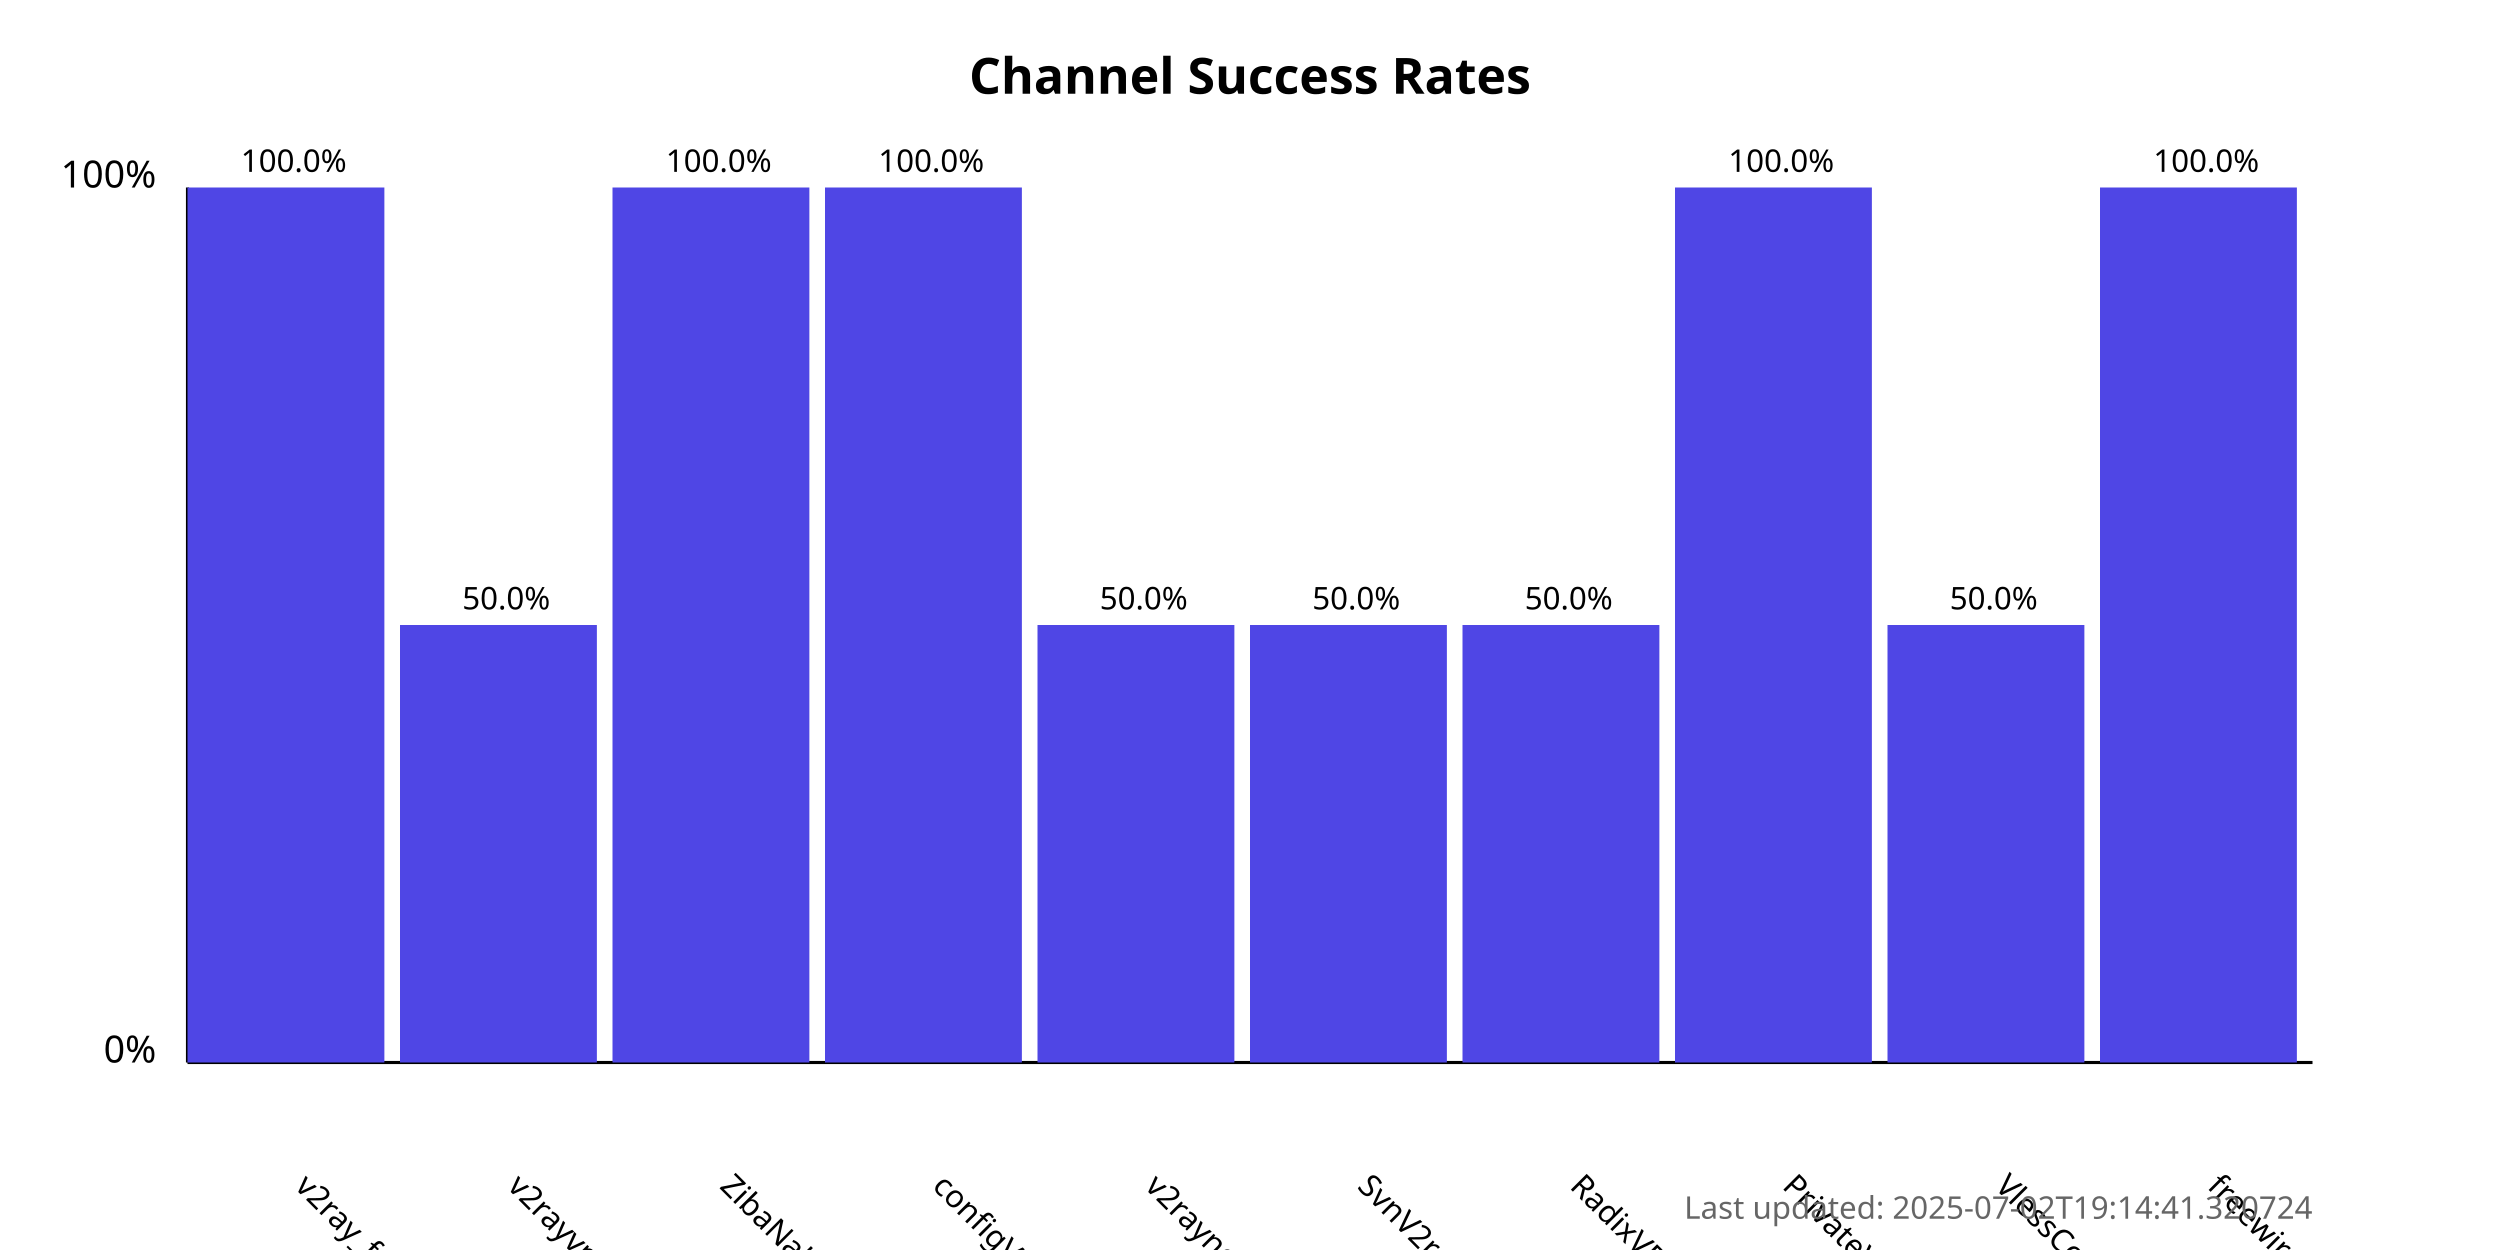
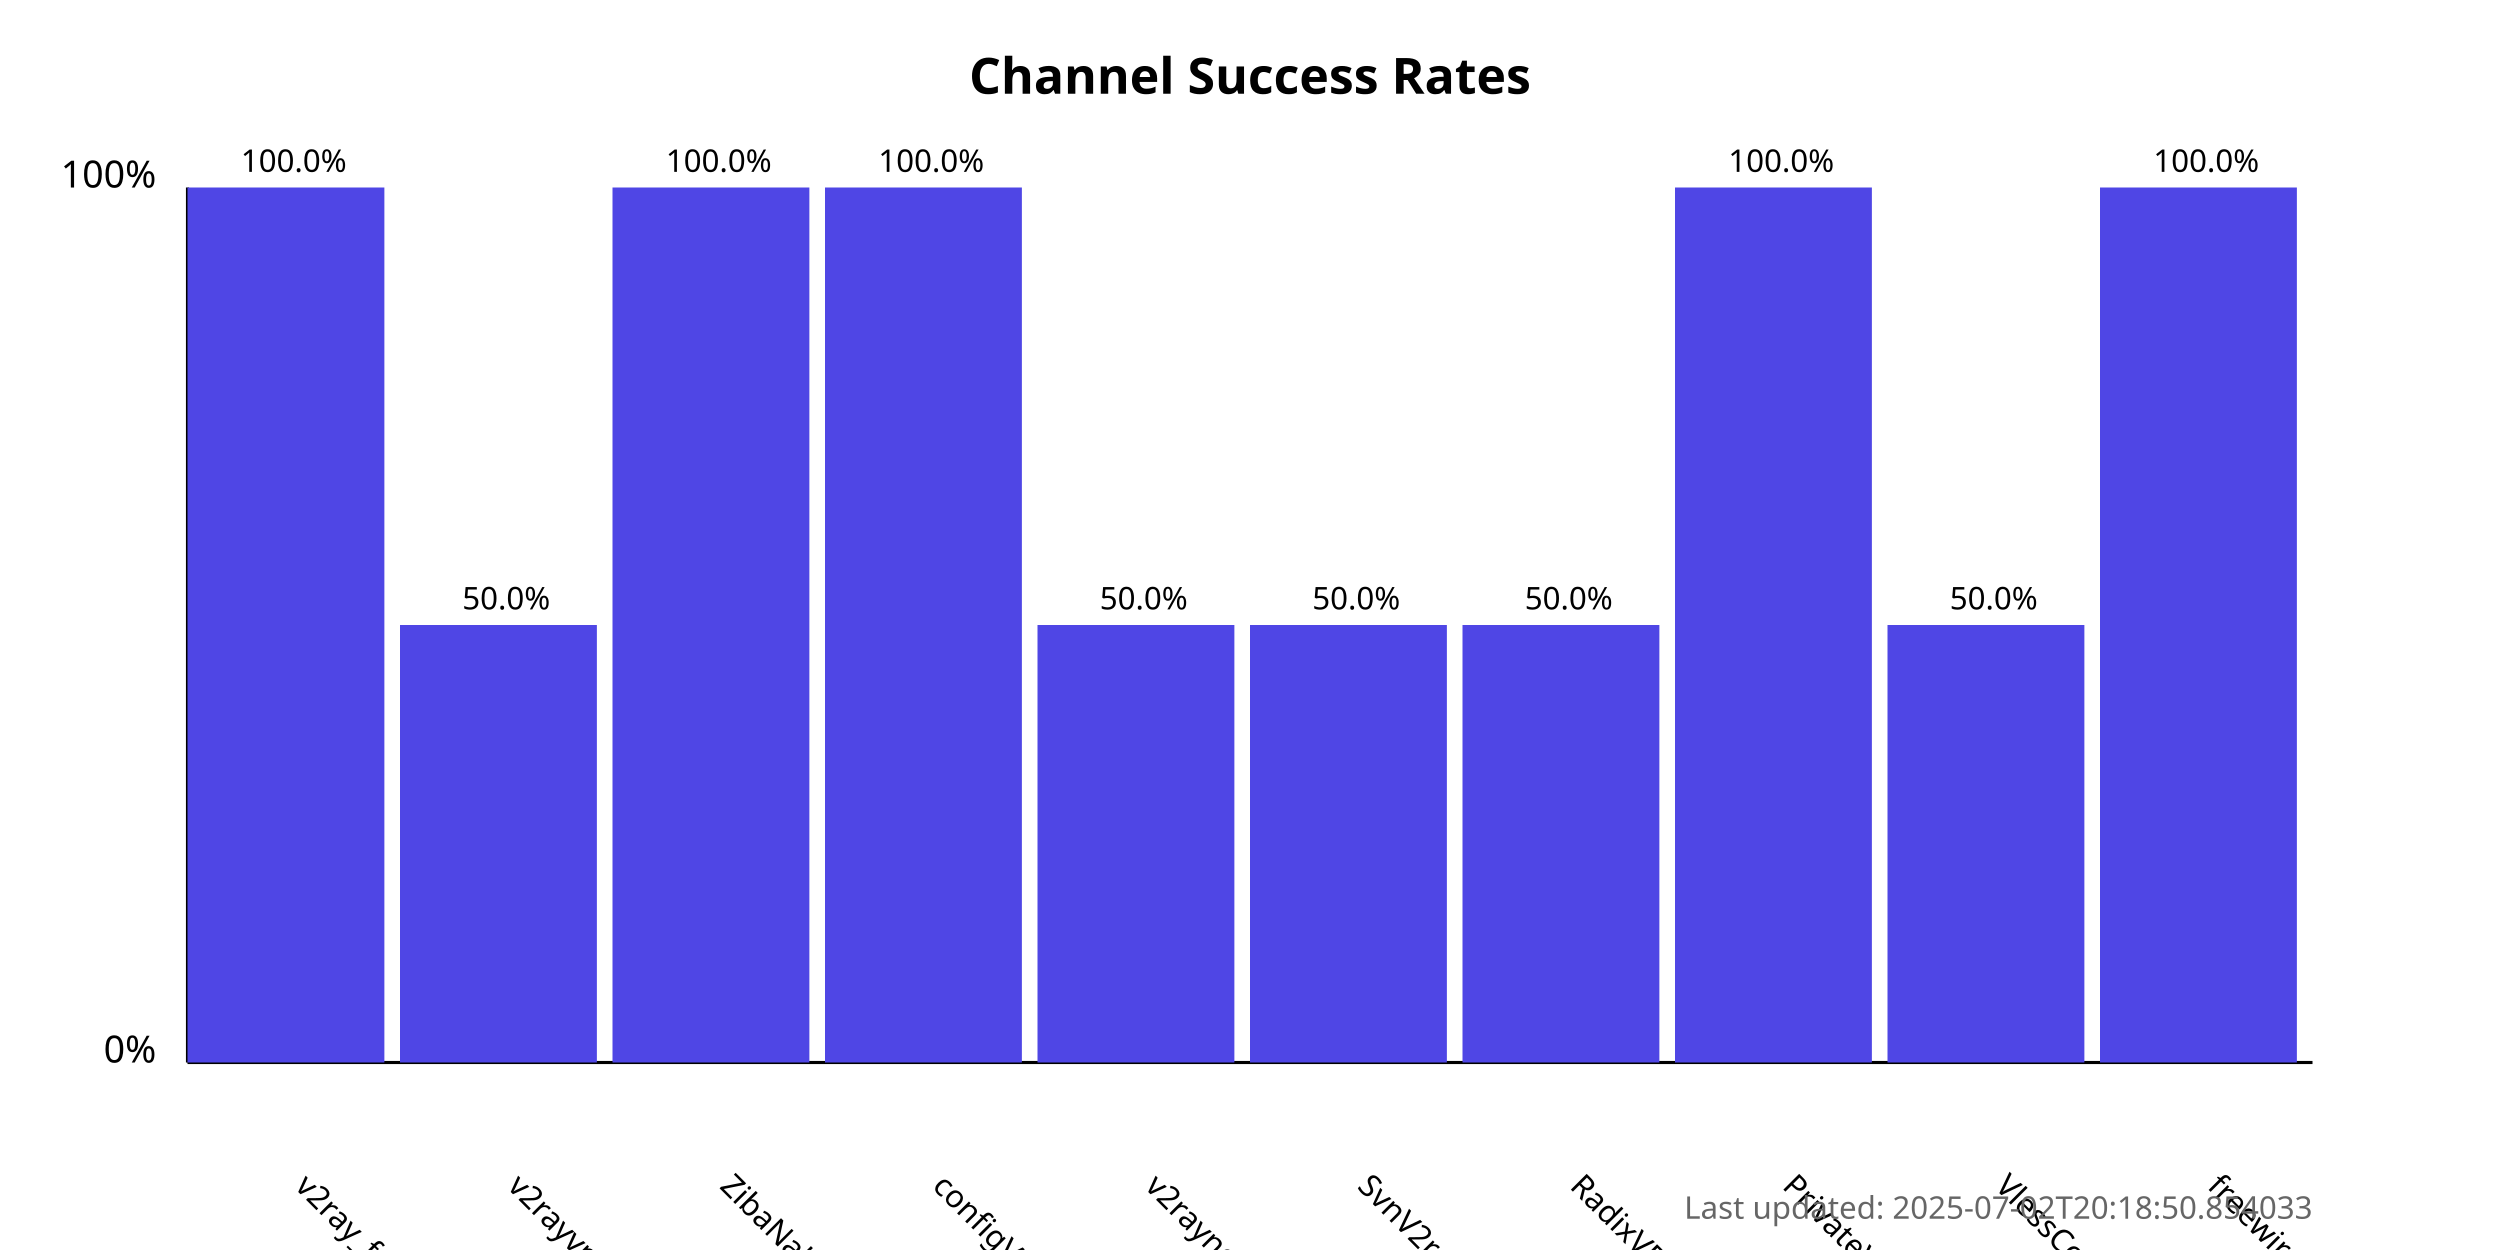
<svg xmlns="http://www.w3.org/2000/svg" width="800" height="400">
  <style>
            .chart-title { font: bold 16px sans-serif; }
            .axis-label { font: 12px sans-serif; }
            .tick-label { font: 10px sans-serif; }
            .bar { fill: #4f46e5; }
            .bar:hover { fill: #6366f1; }
            .timestamp { font: 10px sans-serif; fill: #666; }
        </style>
  <text x="400.0" y="30" text-anchor="middle" class="chart-title">
            Channel Success Rates
        </text>
  <line x1="60" y1="340" x2="60" y2="60" stroke="black" stroke-width="1" />
  <line x1="60" y1="340" x2="740" y2="340" stroke="black" stroke-width="1" />
  <text x="50" y="340" text-anchor="end" class="axis-label">0%</text>
  <text x="50" y="60" text-anchor="end" class="axis-label">100%</text>
  <g>
    <rect x="60" y="60.0" width="63.0" height="280.0" class="bar" />
    <text x="94.0" y="380" transform="rotate(45, 94.0, 380)" text-anchor="start" class="tick-label">
                v2ray_free_conf
            </text>
    <text x="94.0" y="55.0" text-anchor="middle" class="tick-label">
                100.0%
            </text>
  </g>
  <g>
    <rect x="128.0" y="200.0" width="63.0" height="140.0" class="bar" />
    <text x="162.0" y="380" transform="rotate(45, 162.0, 380)" text-anchor="start" class="tick-label">
                v2rayvpno
            </text>
    <text x="162.0" y="195.0" text-anchor="middle" class="tick-label">
                50.0%
            </text>
  </g>
  <g>
    <rect x="196.0" y="60.0" width="63.0" height="280.0" class="bar" />
    <text x="230.0" y="380" transform="rotate(45, 230.0, 380)" text-anchor="start" class="tick-label">
                ZibaNabz
            </text>
    <text x="230.0" y="55.0" text-anchor="middle" class="tick-label">
                100.0%
            </text>
  </g>
  <g>
    <rect x="264.0" y="60.0" width="63.0" height="280.0" class="bar" />
    <text x="298.0" y="380" transform="rotate(45, 298.0, 380)" text-anchor="start" class="tick-label">
                configV2rayForFree
            </text>
    <text x="298.0" y="55.0" text-anchor="middle" class="tick-label">
                100.0%
            </text>
  </g>
  <g>
    <rect x="332.0" y="200.0" width="63.0" height="140.0" class="bar" />
    <text x="366.0" y="380" transform="rotate(45, 366.0, 380)" text-anchor="start" class="tick-label">
                v2rayngvpn
            </text>
    <text x="366.0" y="195.0" text-anchor="middle" class="tick-label">
                50.0%
            </text>
  </g>
  <g>
    <rect x="400.0" y="200.0" width="63.0" height="140.0" class="bar" />
    <text x="434.0" y="380" transform="rotate(45, 434.0, 380)" text-anchor="start" class="tick-label">
                SvnV2ray
            </text>
    <text x="434.0" y="195.0" text-anchor="middle" class="tick-label">
                50.0%
            </text>
  </g>
  <g>
    <rect x="468.0" y="200.0" width="63.0" height="140.0" class="bar" />
    <text x="502.0" y="380" transform="rotate(45, 502.0, 380)" text-anchor="start" class="tick-label">
                RadixVPN
            </text>
    <text x="502.0" y="195.0" text-anchor="middle" class="tick-label">
                50.0%
            </text>
  </g>
  <g>
    <rect x="536.0" y="60.0" width="63.0" height="280.0" class="bar" />
    <text x="570.0" y="380" transform="rotate(45, 570.0, 380)" text-anchor="start" class="tick-label">
                PrivateVPNs
            </text>
    <text x="570.0" y="55.0" text-anchor="middle" class="tick-label">
                100.0%
            </text>
  </g>
  <g>
    <rect x="604.0" y="200.0" width="63.0" height="140.0" class="bar" />
    <text x="638.0" y="380" transform="rotate(45, 638.0, 380)" text-anchor="start" class="tick-label">
                VlessConfig
            </text>
    <text x="638.0" y="195.0" text-anchor="middle" class="tick-label">
                50.0%
            </text>
  </g>
  <g>
    <rect x="672.0" y="60.0" width="63.0" height="280.0" class="bar" />
    <text x="706.0" y="380" transform="rotate(45, 706.0, 380)" text-anchor="start" class="tick-label">
                freewireguard
            </text>
    <text x="706.0" y="55.0" text-anchor="middle" class="tick-label">
                100.0%
            </text>
  </g>
  <text x="740" y="390" text-anchor="end" class="timestamp">
-             Last updated: 2025-07-02T19:14:41.320724
+             Last updated: 2025-07-02T20:18:50.854033
        </text>
</svg>
